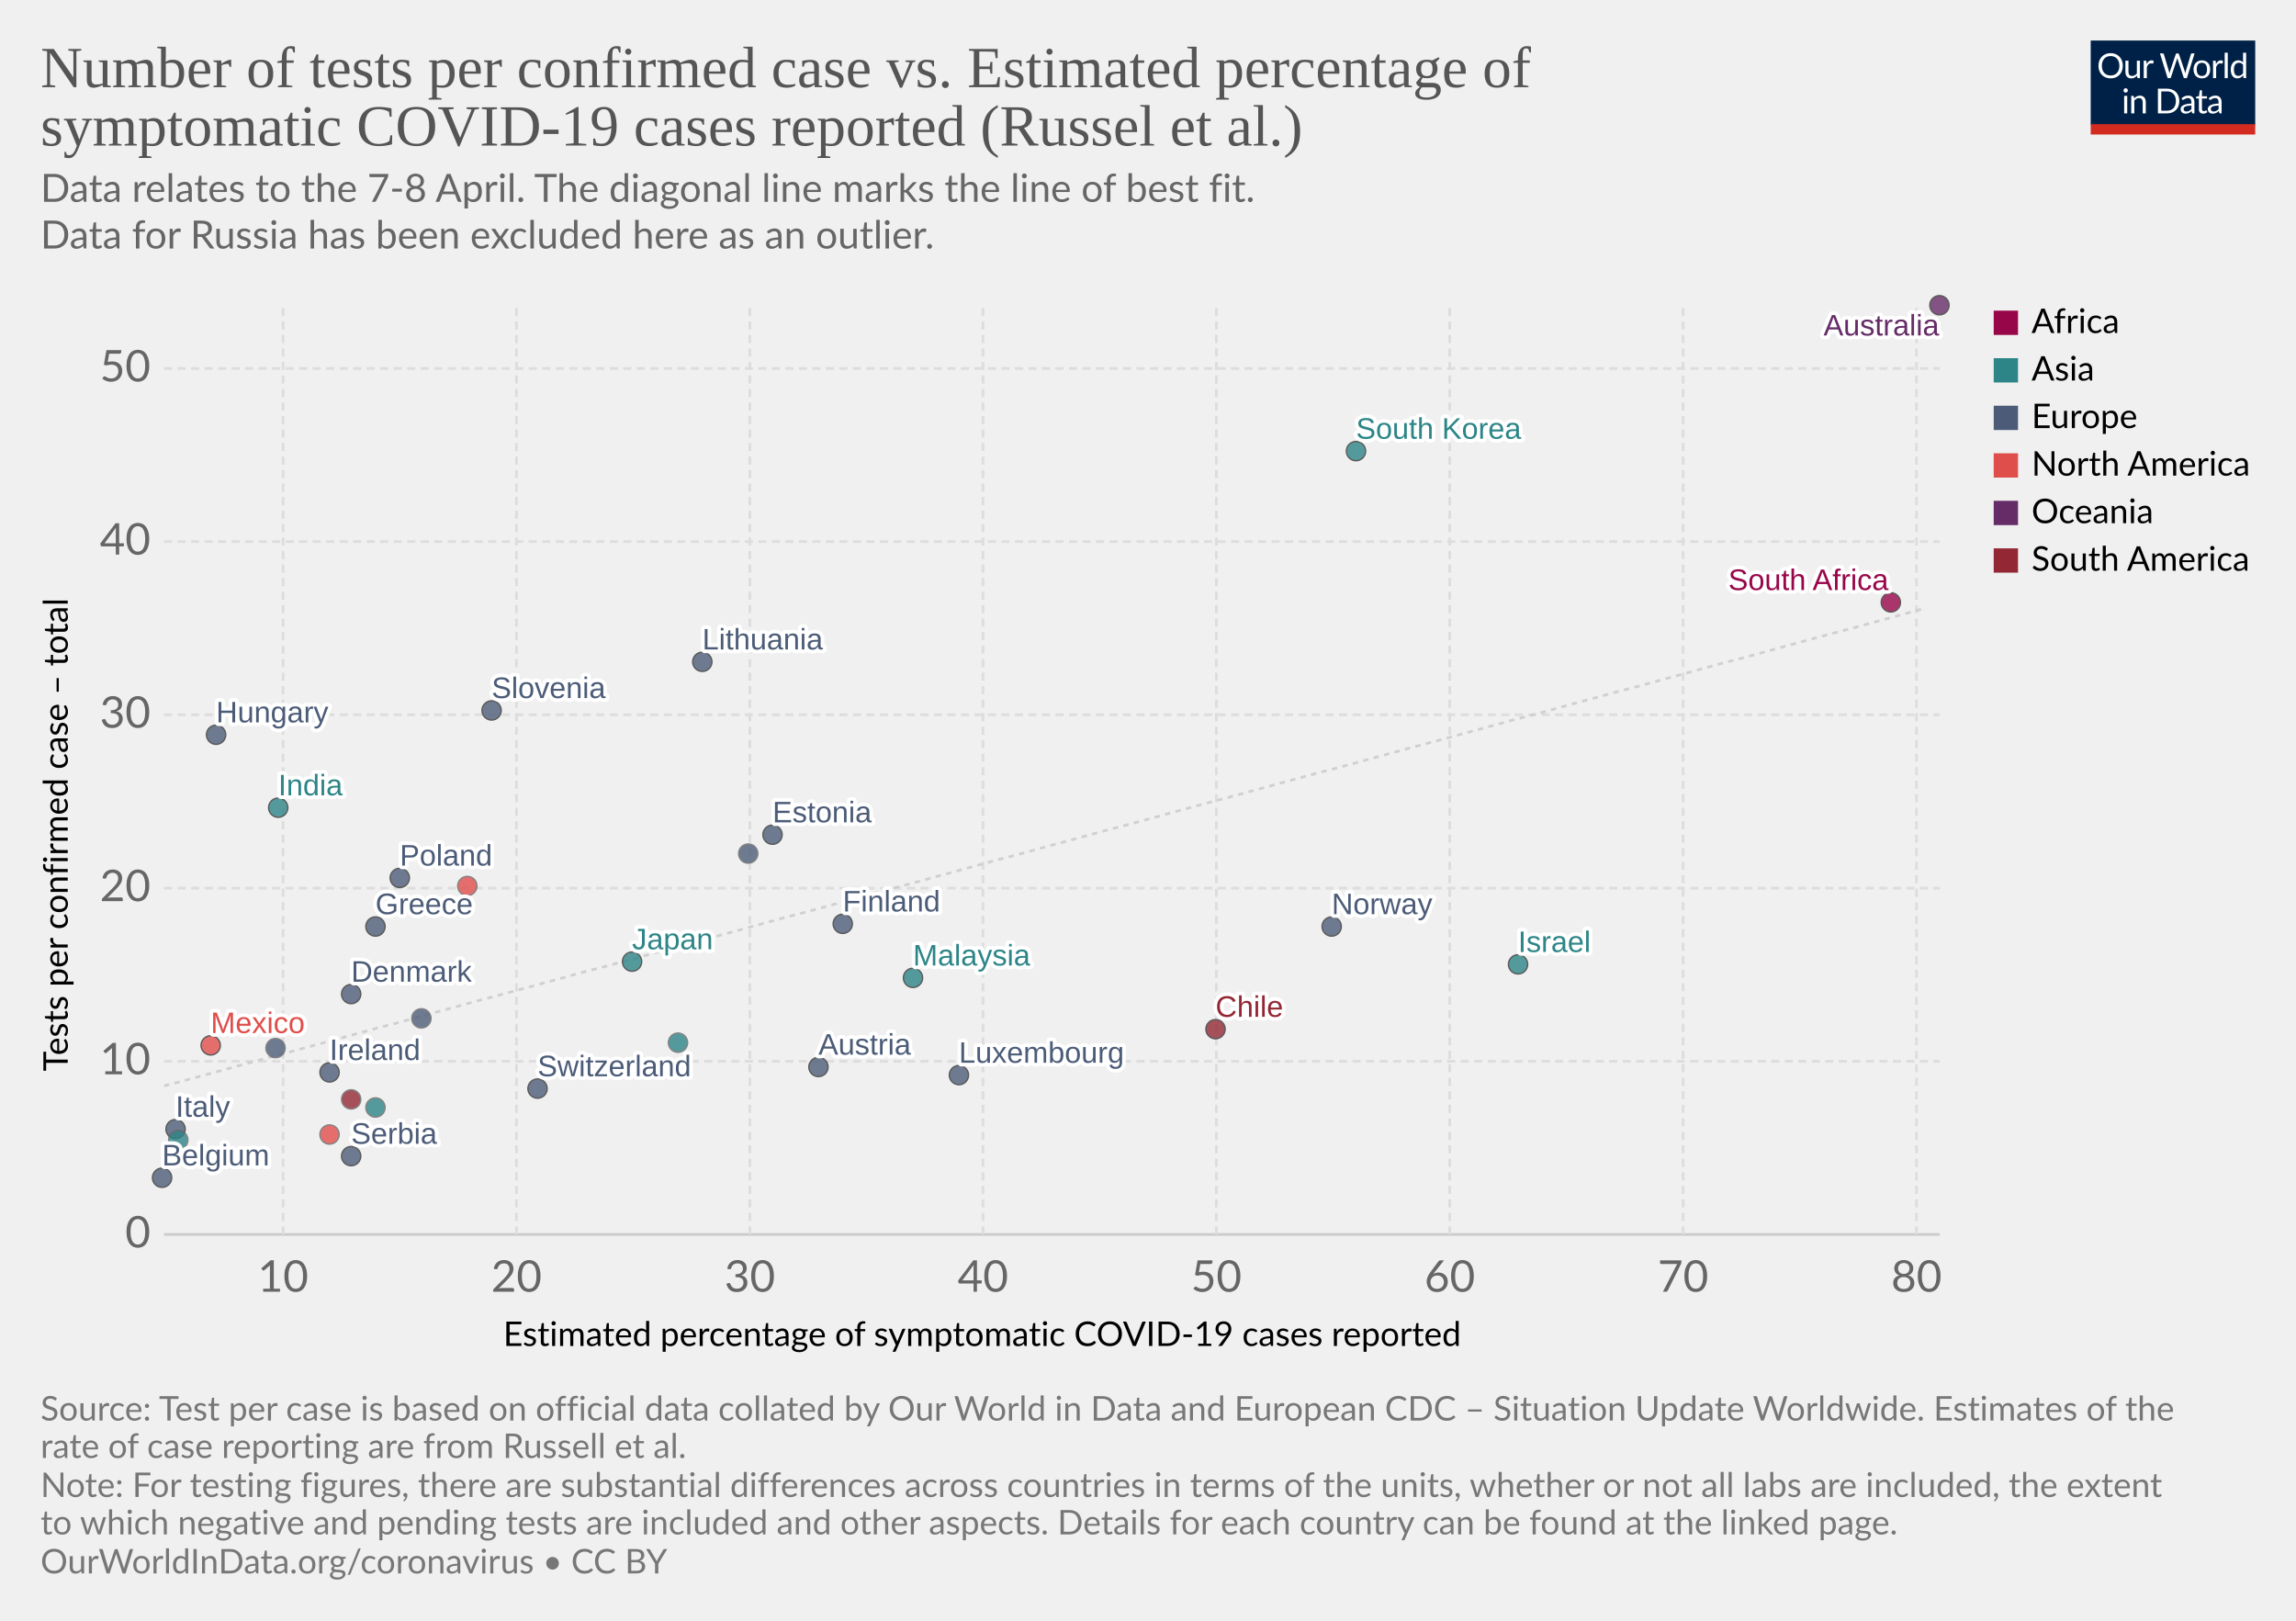
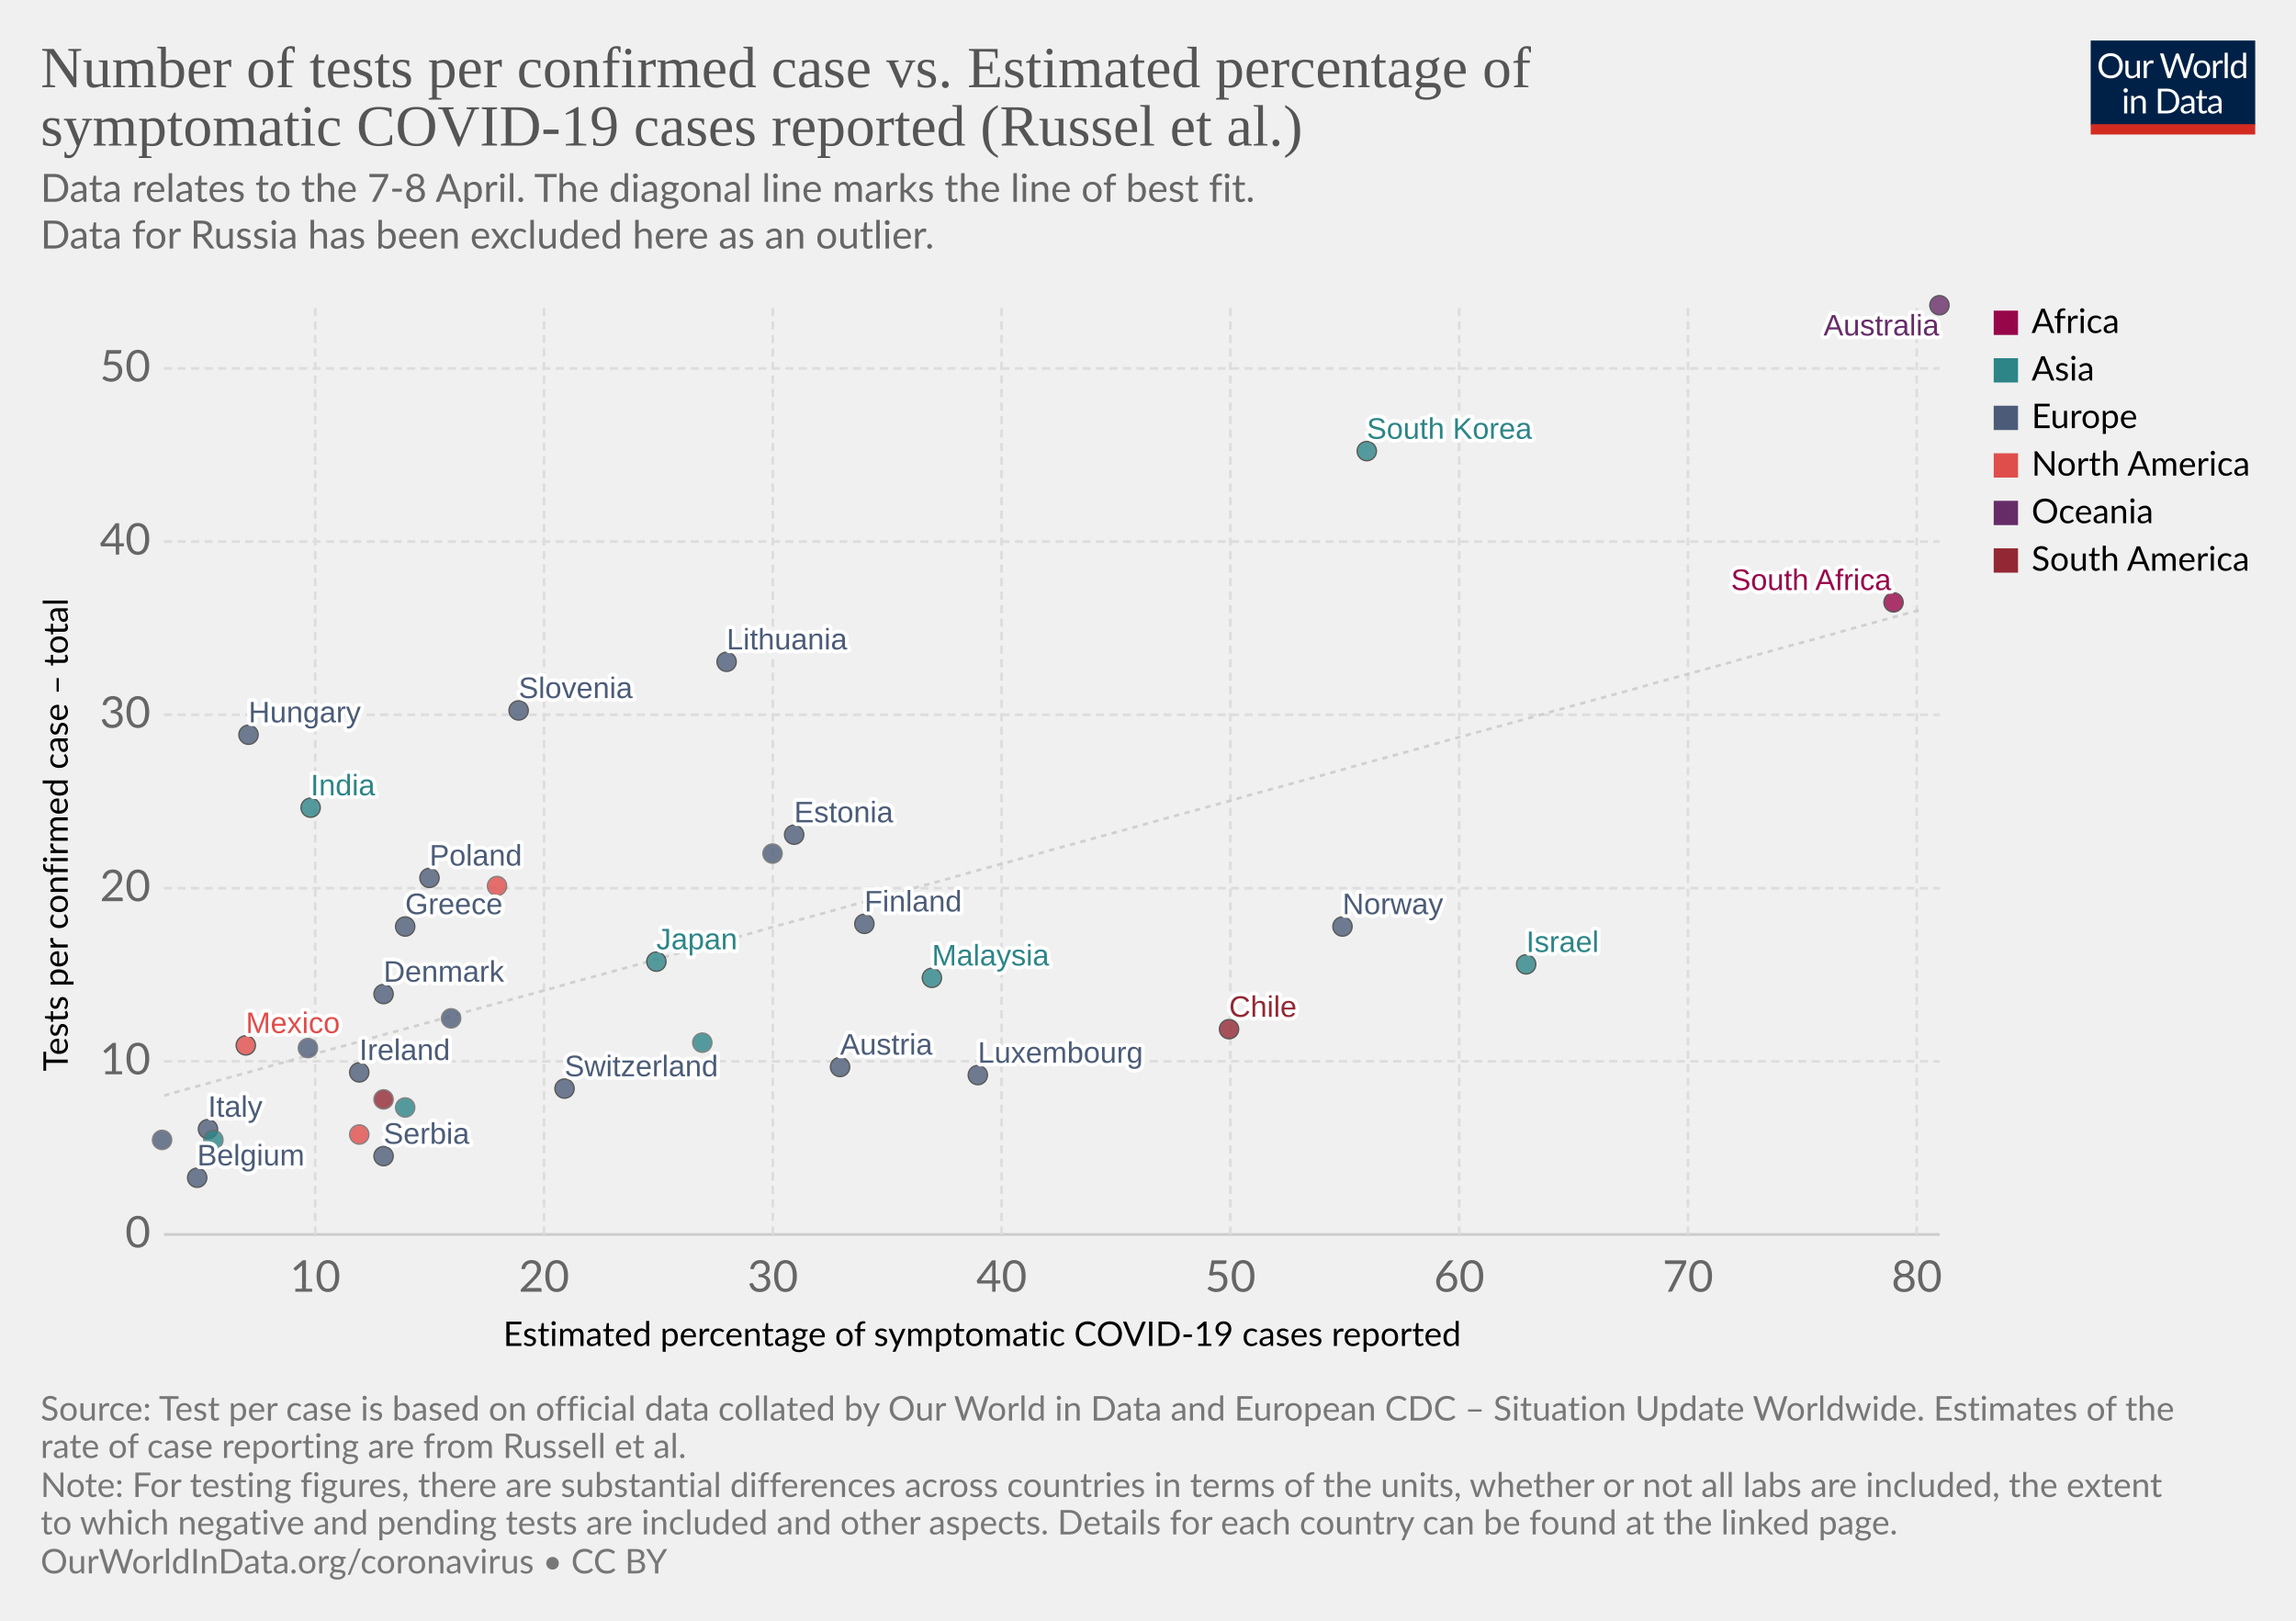
<svg xmlns="http://www.w3.org/2000/svg" version="1.1" style="background-color:#fff;-webkit-font-smoothing:antialiased" width="850" height="600" viewBox="0 0 850 600" font-family="Lato,'Helvetica Neue',Helvetica,Arial,sans-serif" font-size="18" text-rendering="optimizeLegibility">
  <g class="HeaderView">
    <g transform="matrix(.29 0 0 .29 774 15)">
      <svg width="210" height="120" viewBox="0 0 210 120" fill="none">
        <g clip-path="url(#clip0)">
          <path d="M0 0h210v107.89H0V0z" fill="#002147" />
          <path d="M40.98 32.25c0 2.36-.38 4.53-1.12 6.51a14.26 14.26 0 01-8.1 8.4c-1.9.78-4.02 1.17-6.34 1.17a16.6 16.6 0 01-6.33-1.17 14.31 14.31 0 01-8.08-8.4 18.29 18.29 0 01-1.12-6.51c0-2.36.38-4.53 1.12-6.5a14.32 14.32 0 018.07-8.44c1.92-.8 4.03-1.19 6.34-1.19 2.32 0 4.43.4 6.34 1.19 1.92.8 3.56 1.9 4.93 3.34a14.87 14.87 0 013.17 5.1 18.1 18.1 0 011.12 6.5zm-4.38 0c0-1.94-.26-3.68-.8-5.22a10.91 10.91 0 00-2.24-3.89 9.68 9.68 0 00-3.52-2.46 11.95 11.95 0 00-4.62-.86c-1.68 0-3.21.28-4.6.86a9.88 9.88 0 00-3.54 2.46 10.91 10.91 0 00-2.24 3.9c-.53 1.53-.8 3.27-.8 5.2 0 1.94.27 3.68.8 5.22a11.17 11.17 0 002.24 3.9 10.01 10.01 0 003.55 2.44c1.38.56 2.9.83 4.6.83 1.7 0 3.24-.27 4.61-.83a9.8 9.8 0 003.52-2.44 11.17 11.17 0 002.25-3.9c.53-1.54.8-3.28.8-5.21zm26.22-6.54V48H60.5c-.56 0-.9-.27-1.05-.81l-.31-2.4a12.45 12.45 0 01-3.26 2.6c-1.2.64-2.58.96-4.13.96-1.22 0-2.3-.2-3.24-.6a6.52 6.52 0 01-2.33-1.7 7.37 7.37 0 01-1.43-2.67c-.3-1.04-.46-2.2-.46-3.45V25.7h3.91v14.22c0 1.68.38 2.99 1.15 3.91.77.93 1.96 1.39 3.54 1.39 1.16 0 2.24-.27 3.23-.82a10.42 10.42 0 002.8-2.28V25.7h3.91zm8.61 4.47a9.94 9.94 0 012.6-3.56 5.64 5.64 0 013.76-1.3c.47 0 .92.05 1.34.15.44.1.83.27 1.17.49l-.3 2.92c-.09.37-.3.55-.66.55-.2 0-.5-.04-.9-.13a6.21 6.21 0 00-3.24.18c-.54.2-1.03.5-1.47.92-.42.4-.81.9-1.17 1.5-.33.58-.64 1.26-.92 2.02V48H67.7V25.71h2.25c.42 0 .72.08.88.25.16.16.27.44.33.83l.26 3.39zm61.16-13.7L122.75 48h-3.82l-7.99-24.05a21.95 21.95 0 01-.42-1.58 38.36 38.36 0 01-.44 1.58L102.05 48h-3.83L88.4 16.47h3.54c.38 0 .7.1.95.29.26.2.43.43.5.73l6.52 21.9c.1.4.2.83.28 1.28.1.46.2.94.29 1.46l.3-1.46c.12-.47.25-.9.38-1.27l7.41-21.91c.1-.25.26-.48.51-.69.27-.22.58-.33.95-.33h1.23c.38 0 .69.1.92.29.24.2.41.43.53.73l7.4 21.9a28.4 28.4 0 01.68 2.62 29.52 29.52 0 01.52-2.61l6.54-21.91c.07-.27.23-.5.48-.7.27-.21.58-.32.95-.32h3.32zm9.35 8.88c1.63 0 3.1.27 4.4.82a9.43 9.43 0 015.46 5.94c.5 1.4.74 2.98.74 4.73 0 1.76-.25 3.34-.74 4.75a9.43 9.43 0 01-5.46 5.92c-1.3.52-2.77.79-4.4.79-1.64 0-3.12-.27-4.44-.8a9.42 9.42 0 01-3.35-2.3c-.92-1-1.63-2.2-2.13-3.61-.49-1.41-.73-3-.73-4.75s.24-3.33.73-4.73c.5-1.43 1.2-2.64 2.13-3.63a9.4 9.4 0 013.35-2.31c1.32-.55 2.8-.82 4.44-.82zm0 19.89c2.2 0 3.84-.73 4.93-2.2 1.08-1.48 1.63-3.54 1.63-6.18 0-2.66-.55-4.72-1.63-6.2-1.09-1.49-2.73-2.23-4.93-2.23-1.12 0-2.09.2-2.93.57a5.7 5.7 0 00-2.06 1.65 7.5 7.5 0 00-1.24 2.67c-.26 1.04-.4 2.22-.4 3.54 0 2.64.55 4.7 1.64 6.18 1.1 1.47 2.76 2.2 4.99 2.2zm17.97-15.07a9.94 9.94 0 012.6-3.56 5.64 5.64 0 013.76-1.3c.47 0 .91.05 1.34.15.44.1.83.27 1.16.49l-.28 2.92c-.09.37-.31.55-.66.55-.2 0-.5-.04-.9-.13a6.2 6.2 0 00-3.24.18c-.54.2-1.03.5-1.47.92-.43.4-.82.9-1.17 1.5a13.1 13.1 0 00-.92 2.02V48h-3.94V25.71h2.24c.43 0 .72.08.88.25.17.16.28.44.33.83l.27 3.39zm15.04-14.59V48h-3.92V15.6h3.92zm19.55 15.43a6.22 6.22 0 00-2.38-2.05 6.7 6.7 0 00-2.86-.6c-2.07 0-3.66.75-4.77 2.23-1.12 1.48-1.68 3.6-1.68 6.33 0 1.46.13 2.7.38 3.74a7.29 7.29 0 001.1 2.56 4.35 4.35 0 001.78 1.45c.7.3 1.5.46 2.4.46 1.29 0 2.41-.3 3.36-.88a9.6 9.6 0 002.67-2.49V31.02zm3.91-15.43V48h-2.33c-.56 0-.9-.27-1.06-.81l-.35-2.71a12.13 12.13 0 01-3.25 2.77 8.28 8.28 0 01-4.23 1.06 7.31 7.31 0 01-6.14-2.9c-.73-.96-1.3-2.15-1.69-3.57a18.35 18.35 0 01.07-9.48 11.29 11.29 0 011.89-3.7 8.7 8.7 0 017.06-3.34 7.96 7.96 0 016.12 2.62V15.59h3.91zM46.61 70.71V93H42.7V70.71h3.91zm.84-7c0 .39-.08.75-.24 1.09a2.81 2.81 0 01-1.52 1.47 2.67 2.67 0 01-2.16 0 2.9 2.9 0 01-1.45-1.47 2.67 2.67 0 010-2.16c.15-.35.35-.65.6-.9.25-.27.53-.47.85-.62a2.67 2.67 0 012.16 0c.35.15.65.35.9.62.27.25.47.55.62.9.16.34.24.7.24 1.08zm7.97 10.24c.49-.54 1-1.04 1.54-1.48a9.85 9.85 0 013.66-1.84 8.96 8.96 0 015.43.35c.94.4 1.72.97 2.33 1.71a7.36 7.36 0 011.43 2.67c.32 1.04.49 2.19.49 3.45V93h-3.94V78.81c0-1.69-.4-3-1.17-3.92-.76-.93-1.93-1.4-3.5-1.4a6.6 6.6 0 00-3.25.83c-1 .56-1.92 1.31-2.77 2.27V93h-3.94V70.71h2.35c.56 0 .9.28 1.04.82l.3 2.42zm57.7 3.3c0 2.36-.37 4.5-1.11 6.44a14.3 14.3 0 01-3.17 4.98 14.1 14.1 0 01-4.93 3.2c-1.9.76-4.02 1.13-6.33 1.13H85.8V61.47h11.77c2.31 0 4.42.39 6.33 1.15a13.8 13.8 0 018.1 8.18 17.75 17.75 0 011.12 6.45zm-4.37 0c0-1.94-.26-3.67-.8-5.2a10.94 10.94 0 00-2.23-3.87 9.57 9.57 0 00-3.53-2.42 12.23 12.23 0 00-4.61-.83h-7.5v24.62h7.5c1.7 0 3.24-.28 4.61-.84a9.7 9.7 0 003.53-2.4 10.94 10.94 0 002.24-3.87c.53-1.53.8-3.26.8-5.2zm19.8 5.72c-1.8.06-3.34.2-4.62.44-1.26.22-2.3.51-3.1.88-.8.36-1.37.8-1.74 1.3-.35.5-.53 1.05-.53 1.67 0 .58.1 1.1.3 1.52a3 3 0 00.76 1.05c.34.27.73.46 1.17.6.45.11.94.17 1.45.17a7.28 7.28 0 003.5-.81 11.95 11.95 0 002.82-2.2v-4.62zm-12.65-9.11a12.73 12.73 0 013.98-2.66c1.43-.59 3-.88 4.73-.88 1.25 0 2.36.2 3.33.61a6.81 6.81 0 013.94 4.38c.33 1.04.5 2.19.5 3.43V93h-1.74a1.8 1.8 0 01-.88-.18c-.2-.13-.36-.38-.48-.74l-.44-2.12c-.59.55-1.16 1.03-1.72 1.46a9.48 9.48 0 01-3.74 1.7c-.69.15-1.46.23-2.3.23-.87 0-1.69-.12-2.45-.35a5.34 5.34 0 01-3.34-2.93 6.64 6.64 0 01-.49-2.64c0-.88.25-1.72.73-2.53a6.33 6.33 0 012.35-2.17c1.09-.63 2.5-1.15 4.25-1.54 1.75-.41 3.89-.65 6.42-.7v-1.75c0-1.73-.37-3.03-1.12-3.91-.75-.9-1.84-1.34-3.28-1.34-.97 0-1.78.12-2.44.37-.64.23-1.2.5-1.7.81l-1.23.82c-.33.23-.67.35-1 .35-.27 0-.5-.07-.69-.2a2.1 2.1 0 01-.48-.53l-.7-1.25zm27.67 19.5c-1.76 0-3.12-.5-4.07-1.48-.94-.98-1.41-2.4-1.41-4.25V74h-2.68a.9.9 0 01-.6-.2c-.16-.14-.24-.36-.24-.66v-1.56l3.65-.46.9-6.89a.9.9 0 01.29-.52.88.88 0 01.62-.22H142v7.67h6.44V74H142v13.38c0 .94.22 1.63.68 2.09.45.45 1.04.68 1.76.68a3.21 3.21 0 001.85-.53l.55-.35c.16-.12.3-.18.41-.18.2 0 .4.13.55.38l1.15 1.87a7.45 7.45 0 01-2.44 1.5c-.96.35-1.94.52-2.95.52zm19.68-10.4c-1.8.07-3.34.21-4.62.45-1.26.22-2.3.51-3.1.88-.8.36-1.37.8-1.74 1.3-.35.5-.53 1.05-.53 1.67 0 .58.1 1.1.3 1.52.18.42.44.77.76 1.05.34.27.73.46 1.17.6.45.11.94.17 1.45.17a7.3 7.3 0 003.5-.81 12.04 12.04 0 002.82-2.2v-4.62zm-12.65-9.1a12.72 12.72 0 013.99-2.66c1.42-.59 3-.88 4.72-.88 1.25 0 2.36.2 3.33.61a6.81 6.81 0 013.94 4.38c.33 1.04.5 2.19.5 3.43V93h-1.74a1.8 1.8 0 01-.88-.18c-.2-.13-.36-.38-.48-.74l-.44-2.12c-.59.55-1.16 1.03-1.72 1.46a9.48 9.48 0 01-3.74 1.7c-.69.15-1.46.23-2.3.23-.87 0-1.69-.12-2.45-.35a5.33 5.33 0 01-3.34-2.93 6.62 6.62 0 01-.49-2.64c0-.88.25-1.72.73-2.53a6.33 6.33 0 012.35-2.17c1.09-.63 2.5-1.15 4.25-1.54a31.2 31.2 0 016.42-.7v-1.75c0-1.73-.37-3.03-1.12-3.91-.75-.9-1.84-1.34-3.28-1.34-.97 0-1.78.12-2.44.37-.64.23-1.2.5-1.7.81-.46.3-.87.57-1.22.82-.34.23-.68.35-1.02.35-.26 0-.49-.07-.68-.2a1.88 1.88 0 01-.48-.53l-.7-1.25z" fill="#fff" />
          <path fill="#D42B21" d="M0 106.79h210V120H0z" />
        </g>
        <defs>
          <clipPath id="clip0">
            <path fill="#fff" d="M0 0h210v120H0z" />
          </clipPath>
        </defs>
      </svg>
    </g>
    <a href="https://ourworldindata.org/grapher/number-of-tests-per-confirmed-case-vs-estimated-percentage-of-symptomatic-covid-19-cases-reported-russel-et-al-no-russia" target="_blank" font-family="&quot;Playfair Display&quot;,Georgia,&quot;Times New Roman&quot;,serif">
      <text font-size="21.6" x="15" y="32.3" fill="#555">
        <tspan x="15" y="32.28">Number of tests per confirmed case vs. Estimated percentage of</tspan>
        <tspan x="15" y="53.88">symptomatic COVID-19 cases reported (Russel et al.)</tspan>
      </text>
    </a>
    <text font-size="14.4" x="15" y="74.7" fill="#666">
      <tspan x="15" y="74.72">Data relates to the 7-8 April. The diagonal line marks the line of best fit.</tspan>
      <tspan x="15" y="92"> Data for Russia has been excluded here as an outlier.</tspan>
    </text>
  </g>
  <g class="ScatterPlot">
    <g class="AxisBoxView">
      <g class="HorizontalAxis">
        <text font-size="12.6" x="186.3" y="498.3">
          <tspan x="186.3" y="498.28">Estimated percentage of symptomatic COVID-19 cases reported</tspan>
        </text>
-         <text x="104.8" y="478.2" fill="#666" text-anchor="middle" font-size="16.2">10</text>
-         <text x="191.2" y="478.2" fill="#666" text-anchor="middle" font-size="16.2">20</text>
-         <text x="277.6" y="478.2" fill="#666" text-anchor="middle" font-size="16.2">30</text>
-         <text x="363.9" y="478.2" fill="#666" text-anchor="middle" font-size="16.2">40</text>
-         <text x="450.3" y="478.2" fill="#666" text-anchor="middle" font-size="16.2">50</text>
-         <text x="536.7" y="478.2" fill="#666" text-anchor="middle" font-size="16.2">60</text>
-         <text x="623.1" y="478.2" fill="#666" text-anchor="middle" font-size="16.2">70</text>
-         <text x="709.5" y="478.2" fill="#666" text-anchor="middle" font-size="16.2">80</text>
+         <text x="116.7" y="478.2" fill="#666" text-anchor="middle" font-size="16.2">10</text>
+         <text x="201.4" y="478.2" fill="#666" text-anchor="middle" font-size="16.2">20</text>
+         <text x="286.1" y="478.2" fill="#666" text-anchor="middle" font-size="16.2">30</text>
+         <text x="370.8" y="478.2" fill="#666" text-anchor="middle" font-size="16.2">40</text>
+         <text x="455.5" y="478.2" fill="#666" text-anchor="middle" font-size="16.2">50</text>
+         <text x="540.2" y="478.2" fill="#666" text-anchor="middle" font-size="16.2">60</text>
+         <text x="624.9" y="478.2" fill="#666" text-anchor="middle" font-size="16.2">70</text>
+         <text x="709.6" y="478.2" fill="#666" text-anchor="middle" font-size="16.2">80</text>
      </g>
      <g class="VerticalAxis">
        <text font-size="12.6" x="-396.6" y="25.1" transform="rotate(-90)">
          <tspan x="-396.59" y="25.08">Tests per confirmed case – total</tspan>
        </text>
        <text x="55.74" y="457" fill="#666" dominant-baseline="middle" text-anchor="end" font-size="16.2">0</text>
        <text x="55.74" y="392.9" fill="#666" dominant-baseline="middle" text-anchor="end" font-size="16.2">10</text>
        <text x="55.74" y="328.8" fill="#666" dominant-baseline="middle" text-anchor="end" font-size="16.2">20</text>
        <text x="55.74" y="264.6" fill="#666" dominant-baseline="middle" text-anchor="end" font-size="16.2">30</text>
        <text x="55.74" y="200.5" fill="#666" dominant-baseline="middle" text-anchor="end" font-size="16.2">40</text>
        <text x="55.74" y="136.4" fill="#666" dominant-baseline="middle" text-anchor="end" font-size="16.2">50</text>
      </g>
      <g class="AxisGridLines horizontalLines">
        <path stroke="#ccc" d="M60.74 457h657.35" />
        <path stroke="#ddd" stroke-dasharray="3,2" d="M60.74 392.9h657.35M60.74 328.8h657.35M60.74 264.6h657.35M60.74 200.5h657.35M60.74 136.4h657.35" />
      </g>
      <g class="AxisGridLines verticalLines" stroke="#ddd" stroke-dasharray="3,2">
-         <path d="M104.8 457V113.2M191.2 457V113.2M277.6 457V113.2M363.9 457V113.2M450.3 457V113.2M536.7 457V113.2M623.1 457V113.2M709.5 457V113.2" />
+         <path d="M116.7 457V113.2M201.4 457V113.2M286.1 457V113.2M370.8 457V113.2M455.5 457V113.2M540.2 457V113.2M624.9 457V113.2M709.6 457V113.2" />
      </g>
    </g>
    <g>
      <defs>
        <clipPath id="a">
          <path d="M60.74 113.2h657.35V457H60.74z" />
        </clipPath>
      </defs>
-       <path d="M60.7 402l6.6-1.7 6.6-1.8 6.6-1.8 6.5-1.8 6.6-1.8 6.6-1.8 6.6-1.7 6.5-1.8 6.6-1.8 6.6-1.8 6.6-1.8 6.5-1.8 6.6-1.7 6.6-1.8 6.5-1.8 6.6-1.8 6.6-1.8 6.6-1.8 6.5-1.7 6.6-1.8 6.6-1.8 6.6-1.8 6.5-1.8 6.6-1.8 6.6-1.7 6.6-1.8 6.5-1.8 6.6-1.8 6.6-1.8 6.5-1.7 6.6-1.8 6.6-1.8 6.6-1.8 6.5-1.8 6.6-1.8 6.6-1.7 6.6-1.8 6.5-1.8 6.6-1.8 6.6-1.8 6.6-1.8 6.5-1.7 6.6-1.8 6.6-1.8 6.6-1.8 6.5-1.8 6.6-1.8 6.6-1.7 6.5-1.8 6.6-1.8 6.6-1.8 6.6-1.8 6.5-1.8 6.6-1.7 6.6-1.8 6.6-1.8 6.5-1.8 6.6-1.8 6.6-1.8 6.6-1.7 6.5-1.8 6.6-1.8 6.6-1.8 6.5-1.8 6.6-1.8 6.6-1.7 6.6-1.8 6.5-1.8 6.6-1.8 6.6-1.8 6.6-1.8 6.5-1.7 6.6-1.8 6.6-1.8 6.6-1.8 6.5-1.8 6.6-1.7 6.6-1.8 6.5-1.8 6.6-1.8 6.6-1.8 6.6-1.8 6.5-1.7 6.6-1.8 6.6-1.8 6.6-1.8 6.5-1.8 6.6-1.8 6.6-1.7 6.6-1.8 6.5-1.8 6.6-1.8 6.6-1.8 6.6-1.8 6.5-1.7 6.6-1.8 6.6-1.8 6.5-1.8 6.6-1.8" clip-path="url(#a)" opacity=".9" fill="none" stroke="#ccc" stroke-dasharray="2 2" />
+       <path d="M60.7 405.6l6.6-1.9 6.6-1.8 6.6-1.8 6.5-1.8 6.6-1.8 6.6-1.9 6.6-1.8 6.5-1.8 6.6-1.8 6.6-1.8 6.6-1.8 6.5-1.9 6.6-1.8 6.6-1.8 6.5-1.8 6.6-1.8 6.6-1.9 6.6-1.8 6.5-1.8 6.6-1.8 6.6-1.8 6.6-1.8 6.5-1.9 6.6-1.8 6.6-1.8 6.6-1.8 6.5-1.8 6.6-1.9 6.6-1.8 6.5-1.8 6.6-1.8 6.6-1.8 6.6-1.8 6.5-1.9 6.6-1.8 6.6-1.8 6.6-1.8 6.5-1.8 6.6-1.9 6.6-1.8 6.6-1.8 6.5-1.8 6.6-1.8 6.6-1.8 6.6-1.9 6.5-1.8 6.6-1.8 6.6-1.8 6.5-1.8 6.6-1.9 6.6-1.8 6.6-1.8 6.5-1.8 6.6-1.8 6.6-1.8 6.6-1.9 6.5-1.8 6.6-1.8 6.6-1.8 6.6-1.8 6.5-1.9 6.6-1.8 6.6-1.8 6.5-1.8 6.6-1.8 6.6-1.8 6.6-1.9 6.5-1.8 6.6-1.8 6.6-1.8 6.6-1.8 6.5-1.9 6.6-1.8 6.6-1.8 6.6-1.8 6.5-1.8 6.6-1.8 6.6-1.9 6.5-1.8 6.6-1.8 6.6-1.8 6.6-1.8 6.5-1.8 6.6-1.9 6.6-1.8 6.6-1.8 6.5-1.8 6.6-1.8 6.6-1.9 6.6-1.8 6.5-1.8 6.6-1.8 6.6-1.8 6.6-1.8 6.5-1.9 6.6-1.8 6.6-1.8 6.5-1.8 6.6-1.8" clip-path="url(#a)" opacity=".9" fill="none" stroke="#ccc" stroke-dasharray="2 2" />
    </g>
    <g class="PointsWithLabels clickable" clip-path="url(#b)" font-family="Arial, sans-serif">
      <path fill="rgba(255,255,255,0)" d="M60.74 113.2h657.35V457H60.74z" />
      <defs>
        <clipPath id="b">
          <path d="M50.74 103.2h677.35V467H50.74z" />
        </clipPath>
      </defs>
      <g class="key-South-Korea_0">
-         <circle cx="502" cy="167" r="3.57" fill="#2D8587" opacity=".8" stroke="#333" stroke-width=".5" />
+         <circle cx="506" cy="167" r="3.57" fill="#2D8587" opacity=".8" stroke="#333" stroke-width=".5" />
      </g>
      <g class="key-Finland_0">
-         <circle cx="312" cy="342" r="3.57" fill="#4C5C78" opacity=".8" stroke="#333" stroke-width=".5" />
+         <circle cx="320" cy="342" r="3.57" fill="#4C5C78" opacity=".8" stroke="#333" stroke-width=".5" />
      </g>
      <g class="key-Japan_0">
-         <circle cx="234" cy="356" r="3.57" fill="#2D8587" opacity=".8" stroke="#333" stroke-width=".5" />
+         <circle cx="243" cy="356" r="3.57" fill="#2D8587" opacity=".8" stroke="#333" stroke-width=".5" />
      </g>
      <g class="key-Malaysia_0">
-         <circle cx="338" cy="362" r="3.57" fill="#2D8587" opacity=".8" stroke="#333" stroke-width=".5" />
+         <circle cx="345" cy="362" r="3.57" fill="#2D8587" opacity=".8" stroke="#333" stroke-width=".5" />
      </g>
      <g class="key-Israel_0">
-         <circle cx="562" cy="357" r="3.57" fill="#2D8587" opacity=".8" stroke="#333" stroke-width=".5" />
+         <circle cx="565" cy="357" r="3.57" fill="#2D8587" opacity=".8" stroke="#333" stroke-width=".5" />
      </g>
      <g class="key-Italy_0">
-         <circle cx="65" cy="418" r="3.57" fill="#4C5C78" opacity=".8" stroke="#333" stroke-width=".5" />
+         <circle cx="77" cy="418" r="3.57" fill="#4C5C78" opacity=".8" stroke="#333" stroke-width=".5" />
      </g>
      <g class="key-Switzerland_0">
-         <circle cx="199" cy="403" r="3.57" fill="#4C5C78" opacity=".8" stroke="#333" stroke-width=".5" />
+         <circle cx="209" cy="403" r="3.57" fill="#4C5C78" opacity=".8" stroke="#333" stroke-width=".5" />
      </g>
      <g class="key-Austria_0">
-         <circle cx="303" cy="395" r="3.57" fill="#4C5C78" opacity=".8" stroke="#333" stroke-width=".5" />
+         <circle cx="311" cy="395" r="3.57" fill="#4C5C78" opacity=".8" stroke="#333" stroke-width=".5" />
      </g>
      <g class="key-Denmark_0">
-         <circle cx="130" cy="368" r="3.57" fill="#4C5C78" opacity=".8" stroke="#333" stroke-width=".5" />
+         <circle cx="142" cy="368" r="3.57" fill="#4C5C78" opacity=".8" stroke="#333" stroke-width=".5" />
      </g>
      <g class="key-Norway_0">
-         <circle cx="493" cy="343" r="3.57" fill="#4C5C78" opacity=".8" stroke="#333" stroke-width=".5" />
+         <circle cx="497" cy="343" r="3.57" fill="#4C5C78" opacity=".8" stroke="#333" stroke-width=".5" />
      </g>
      <g class="key-Estonia_0">
-         <circle cx="286" cy="309" r="3.57" fill="#4C5C78" opacity=".8" stroke="#333" stroke-width=".5" />
+         <circle cx="294" cy="309" r="3.57" fill="#4C5C78" opacity=".8" stroke="#333" stroke-width=".5" />
      </g>
      <g class="key-Lithuania_0">
-         <circle cx="260" cy="245" r="3.57" fill="#4C5C78" opacity=".8" stroke="#333" stroke-width=".5" />
+         <circle cx="269" cy="245" r="3.57" fill="#4C5C78" opacity=".8" stroke="#333" stroke-width=".5" />
      </g>
      <g class="key-Mexico_0">
-         <circle cx="78" cy="387" r="3.57" fill="#E04E4B" opacity=".8" stroke="#333" stroke-width=".5" />
+         <circle cx="91" cy="387" r="3.57" fill="#E04E4B" opacity=".8" stroke="#333" stroke-width=".5" />
      </g>
      <g class="key-Belgium_0">
-         <circle cx="60" cy="436" r="3.57" fill="#4C5C78" opacity=".8" stroke="#333" stroke-width=".5" />
+         <circle cx="73" cy="436" r="3.57" fill="#4C5C78" opacity=".8" stroke="#333" stroke-width=".5" />
      </g>
      <g class="key-Czech-Republic_0">
-         <circle cx="277" cy="316" r="3.57" fill="#4C5C78" opacity=".8" stroke="#666" stroke-width=".5" />
+         <circle cx="286" cy="316" r="3.57" fill="#4C5C78" opacity=".8" stroke="#666" stroke-width=".5" />
+       </g>
+       <g class="key-Portugal_0">
+         <circle cx="167" cy="377" r="3.57" fill="#4C5C78" opacity=".8" stroke="#666" stroke-width=".5" />
      </g>
      <g class="key-Greece_0">
-         <circle cx="139" cy="343" r="3.57" fill="#4C5C78" opacity=".8" stroke="#333" stroke-width=".5" />
-       </g>
-       <g class="key-Portugal_0">
-         <circle cx="156" cy="377" r="3.57" fill="#4C5C78" opacity=".8" stroke="#666" stroke-width=".5" />
+         <circle cx="150" cy="343" r="3.57" fill="#4C5C78" opacity=".8" stroke="#333" stroke-width=".5" />
      </g>
      <g class="key-Hungary_0">
-         <circle cx="80" cy="272" r="3.57" fill="#4C5C78" opacity=".8" stroke="#333" stroke-width=".5" />
+         <circle cx="92" cy="272" r="3.57" fill="#4C5C78" opacity=".8" stroke="#333" stroke-width=".5" />
      </g>
      <g class="key-Poland_0">
-         <circle cx="148" cy="325" r="3.57" fill="#4C5C78" opacity=".8" stroke="#333" stroke-width=".5" />
+         <circle cx="159" cy="325" r="3.57" fill="#4C5C78" opacity=".8" stroke="#333" stroke-width=".5" />
      </g>
      <g class="key-South-Africa_0">
-         <circle cx="700" cy="223" r="3.57" fill="#98064A" opacity=".8" stroke="#333" stroke-width=".5" />
+         <circle cx="701" cy="223" r="3.57" fill="#98064A" opacity=".8" stroke="#333" stroke-width=".5" />
      </g>
      <g class="key-Serbia_0">
-         <circle cx="130" cy="428" r="3.57" fill="#4C5C78" opacity=".8" stroke="#333" stroke-width=".5" />
+         <circle cx="142" cy="428" r="3.57" fill="#4C5C78" opacity=".8" stroke="#333" stroke-width=".5" />
      </g>
      <g class="key-United-States_0">
-         <circle cx="122" cy="420" r="3.57" fill="#E04E4B" opacity=".8" stroke="#666" stroke-width=".5" />
+         <circle cx="133" cy="420" r="3.57" fill="#E04E4B" opacity=".8" stroke="#666" stroke-width=".5" />
      </g>
      <g class="key-Pakistan_0">
-         <circle cx="251" cy="386" r="3.57" fill="#2D8587" opacity=".8" stroke="#666" stroke-width=".5" />
+         <circle cx="260" cy="386" r="3.57" fill="#2D8587" opacity=".8" stroke="#666" stroke-width=".5" />
      </g>
      <g class="key-Romania_0">
-         <circle cx="102" cy="388" r="3.57" fill="#4C5C78" opacity=".8" stroke="#666" stroke-width=".5" />
+         <circle cx="114" cy="388" r="3.57" fill="#4C5C78" opacity=".8" stroke="#666" stroke-width=".5" />
      </g>
      <g class="key-Slovenia_0">
-         <circle cx="182" cy="263" r="3.57" fill="#4C5C78" opacity=".8" stroke="#333" stroke-width=".5" />
+         <circle cx="192" cy="263" r="3.57" fill="#4C5C78" opacity=".8" stroke="#333" stroke-width=".5" />
      </g>
      <g class="key-India_0">
-         <circle cx="103" cy="299" r="3.57" fill="#2D8587" opacity=".8" stroke="#333" stroke-width=".5" />
+         <circle cx="115" cy="299" r="3.57" fill="#2D8587" opacity=".8" stroke="#333" stroke-width=".5" />
      </g>
      <g class="key-Indonesia_0">
-         <circle cx="66" cy="422" r="3.57" fill="#2D8587" opacity=".8" stroke="#666" stroke-width=".5" />
+         <circle cx="79" cy="422" r="3.57" fill="#2D8587" opacity=".8" stroke="#666" stroke-width=".5" />
      </g>
      <g class="key-Canada_0">
-         <circle cx="173" cy="328" r="3.57" fill="#E04E4B" opacity=".8" stroke="#666" stroke-width=".5" />
+         <circle cx="184" cy="328" r="3.57" fill="#E04E4B" opacity=".8" stroke="#666" stroke-width=".5" />
      </g>
      <g class="key-Ireland_0">
-         <circle cx="122" cy="397" r="3.57" fill="#4C5C78" opacity=".8" stroke="#333" stroke-width=".5" />
+         <circle cx="133" cy="397" r="3.57" fill="#4C5C78" opacity=".8" stroke="#333" stroke-width=".5" />
      </g>
      <g class="key-Turkey_0">
-         <circle cx="139" cy="410" r="3.57" fill="#2D8587" opacity=".8" stroke="#666" stroke-width=".5" />
+         <circle cx="150" cy="410" r="3.57" fill="#2D8587" opacity=".8" stroke="#666" stroke-width=".5" />
      </g>
      <g class="key-Australia_0">
        <circle cx="718" cy="113" r="3.57" fill="#662C68" opacity=".8" stroke="#333" stroke-width=".5" />
      </g>
+       <g class="key-United-Kingdom_0">
+         <circle cx="60" cy="422" r="3.57" fill="#4C5C78" opacity=".8" stroke="#666" stroke-width=".5" />
+       </g>
      <g class="key-Chile_0">
-         <circle cx="450" cy="381" r="3.57" fill="#932834" opacity=".8" stroke="#333" stroke-width=".5" />
+         <circle cx="455" cy="381" r="3.57" fill="#932834" opacity=".8" stroke="#333" stroke-width=".5" />
      </g>
      <g class="key-Luxembourg_0">
-         <circle cx="355" cy="398" r="3.57" fill="#4C5C78" opacity=".8" stroke="#333" stroke-width=".5" />
+         <circle cx="362" cy="398" r="3.57" fill="#4C5C78" opacity=".8" stroke="#333" stroke-width=".5" />
      </g>
      <g class="key-Argentina_0">
-         <circle cx="130" cy="407" r="3.57" fill="#932834" opacity=".8" stroke="#666" stroke-width=".5" />
+         <circle cx="142" cy="407" r="3.57" fill="#932834" opacity=".8" stroke="#666" stroke-width=".5" />
      </g>
      <g class="backgroundLabels" fill="#333" font-size="11" font-weight="400">
-         <text x="502" y="162.43" fill="#fff" stroke="#fff" stroke-linecap="round" stroke-linejoin="round" stroke-width=".25em">South Korea</text>
-         <text x="502" y="162.43" fill="#2D8587">South Korea</text>
-         <text x="312" y="337.43" fill="#fff" stroke="#fff" stroke-linecap="round" stroke-linejoin="round" stroke-width=".25em">Finland</text>
-         <text x="312" y="337.43" fill="#4C5C78">Finland</text>
-         <text x="234" y="351.43" fill="#fff" stroke="#fff" stroke-linecap="round" stroke-linejoin="round" stroke-width=".25em">Japan</text>
-         <text x="234" y="351.43" fill="#2D8587">Japan</text>
-         <text x="338" y="357.43" fill="#fff" stroke="#fff" stroke-linecap="round" stroke-linejoin="round" stroke-width=".25em">Malaysia</text>
-         <text x="338" y="357.43" fill="#2D8587">Malaysia</text>
-         <text x="562" y="352.43" fill="#fff" stroke="#fff" stroke-linecap="round" stroke-linejoin="round" stroke-width=".25em">Israel</text>
-         <text x="562" y="352.43" fill="#2D8587">Israel</text>
-         <text x="65" y="413.43" fill="#fff" stroke="#fff" stroke-linecap="round" stroke-linejoin="round" stroke-width=".25em">Italy</text>
-         <text x="65" y="413.43" fill="#4C5C78">Italy</text>
-         <text x="199" y="398.43" fill="#fff" stroke="#fff" stroke-linecap="round" stroke-linejoin="round" stroke-width=".25em">Switzerland</text>
-         <text x="199" y="398.43" fill="#4C5C78">Switzerland</text>
-         <text x="303" y="390.43" fill="#fff" stroke="#fff" stroke-linecap="round" stroke-linejoin="round" stroke-width=".25em">Austria</text>
-         <text x="303" y="390.43" fill="#4C5C78">Austria</text>
-         <text x="130" y="363.43" fill="#fff" stroke="#fff" stroke-linecap="round" stroke-linejoin="round" stroke-width=".25em">Denmark</text>
-         <text x="130" y="363.43" fill="#4C5C78">Denmark</text>
-         <text x="493" y="338.43" fill="#fff" stroke="#fff" stroke-linecap="round" stroke-linejoin="round" stroke-width=".25em">Norway</text>
-         <text x="493" y="338.43" fill="#4C5C78">Norway</text>
-         <text x="286" y="304.43" fill="#fff" stroke="#fff" stroke-linecap="round" stroke-linejoin="round" stroke-width=".25em">Estonia</text>
-         <text x="286" y="304.43" fill="#4C5C78">Estonia</text>
-         <text x="260" y="240.43" fill="#fff" stroke="#fff" stroke-linecap="round" stroke-linejoin="round" stroke-width=".25em">Lithuania</text>
-         <text x="260" y="240.43" fill="#4C5C78">Lithuania</text>
-         <text x="78" y="382.43" fill="#fff" stroke="#fff" stroke-linecap="round" stroke-linejoin="round" stroke-width=".25em">Mexico</text>
-         <text x="78" y="382.43" fill="#E04E4B">Mexico</text>
-         <text x="60" y="431.43" fill="#fff" stroke="#fff" stroke-linecap="round" stroke-linejoin="round" stroke-width=".25em">Belgium</text>
-         <text x="60" y="431.43" fill="#4C5C78">Belgium</text>
-         <text x="139" y="338.43" fill="#fff" stroke="#fff" stroke-linecap="round" stroke-linejoin="round" stroke-width=".25em">Greece</text>
-         <text x="139" y="338.43" fill="#4C5C78">Greece</text>
-         <text x="80" y="267.43" fill="#fff" stroke="#fff" stroke-linecap="round" stroke-linejoin="round" stroke-width=".25em">Hungary</text>
-         <text x="80" y="267.43" fill="#4C5C78">Hungary</text>
-         <text x="148" y="320.43" fill="#fff" stroke="#fff" stroke-linecap="round" stroke-linejoin="round" stroke-width=".25em">Poland</text>
-         <text x="148" y="320.43" fill="#4C5C78">Poland</text>
-         <text x="639.83" y="218.43" fill="#fff" stroke="#fff" stroke-linecap="round" stroke-linejoin="round" stroke-width=".25em">South Africa</text>
-         <text x="639.83" y="218.43" fill="#98064A">South Africa</text>
-         <text x="130" y="423.43" fill="#fff" stroke="#fff" stroke-linecap="round" stroke-linejoin="round" stroke-width=".25em">Serbia</text>
-         <text x="130" y="423.43" fill="#4C5C78">Serbia</text>
-         <text x="182" y="258.43" fill="#fff" stroke="#fff" stroke-linecap="round" stroke-linejoin="round" stroke-width=".25em">Slovenia</text>
-         <text x="182" y="258.43" fill="#4C5C78">Slovenia</text>
-         <text x="103" y="294.43" fill="#fff" stroke="#fff" stroke-linecap="round" stroke-linejoin="round" stroke-width=".25em">India</text>
-         <text x="103" y="294.43" fill="#2D8587">India</text>
-         <text x="122" y="392.43" fill="#fff" stroke="#fff" stroke-linecap="round" stroke-linejoin="round" stroke-width=".25em">Ireland</text>
-         <text x="122" y="392.43" fill="#4C5C78">Ireland</text>
+         <text x="506" y="162.43" fill="#fff" stroke="#fff" stroke-linecap="round" stroke-linejoin="round" stroke-width=".25em">South Korea</text>
+         <text x="506" y="162.43" fill="#2D8587">South Korea</text>
+         <text x="320" y="337.43" fill="#fff" stroke="#fff" stroke-linecap="round" stroke-linejoin="round" stroke-width=".25em">Finland</text>
+         <text x="320" y="337.43" fill="#4C5C78">Finland</text>
+         <text x="243" y="351.43" fill="#fff" stroke="#fff" stroke-linecap="round" stroke-linejoin="round" stroke-width=".25em">Japan</text>
+         <text x="243" y="351.43" fill="#2D8587">Japan</text>
+         <text x="345" y="357.43" fill="#fff" stroke="#fff" stroke-linecap="round" stroke-linejoin="round" stroke-width=".25em">Malaysia</text>
+         <text x="345" y="357.43" fill="#2D8587">Malaysia</text>
+         <text x="565" y="352.43" fill="#fff" stroke="#fff" stroke-linecap="round" stroke-linejoin="round" stroke-width=".25em">Israel</text>
+         <text x="565" y="352.43" fill="#2D8587">Israel</text>
+         <text x="77" y="413.43" fill="#fff" stroke="#fff" stroke-linecap="round" stroke-linejoin="round" stroke-width=".25em">Italy</text>
+         <text x="77" y="413.43" fill="#4C5C78">Italy</text>
+         <text x="209" y="398.43" fill="#fff" stroke="#fff" stroke-linecap="round" stroke-linejoin="round" stroke-width=".25em">Switzerland</text>
+         <text x="209" y="398.43" fill="#4C5C78">Switzerland</text>
+         <text x="311" y="390.43" fill="#fff" stroke="#fff" stroke-linecap="round" stroke-linejoin="round" stroke-width=".25em">Austria</text>
+         <text x="311" y="390.43" fill="#4C5C78">Austria</text>
+         <text x="142" y="363.43" fill="#fff" stroke="#fff" stroke-linecap="round" stroke-linejoin="round" stroke-width=".25em">Denmark</text>
+         <text x="142" y="363.43" fill="#4C5C78">Denmark</text>
+         <text x="497" y="338.43" fill="#fff" stroke="#fff" stroke-linecap="round" stroke-linejoin="round" stroke-width=".25em">Norway</text>
+         <text x="497" y="338.43" fill="#4C5C78">Norway</text>
+         <text x="294" y="304.43" fill="#fff" stroke="#fff" stroke-linecap="round" stroke-linejoin="round" stroke-width=".25em">Estonia</text>
+         <text x="294" y="304.43" fill="#4C5C78">Estonia</text>
+         <text x="269" y="240.43" fill="#fff" stroke="#fff" stroke-linecap="round" stroke-linejoin="round" stroke-width=".25em">Lithuania</text>
+         <text x="269" y="240.43" fill="#4C5C78">Lithuania</text>
+         <text x="91" y="382.43" fill="#fff" stroke="#fff" stroke-linecap="round" stroke-linejoin="round" stroke-width=".25em">Mexico</text>
+         <text x="91" y="382.43" fill="#E04E4B">Mexico</text>
+         <text x="73" y="431.43" fill="#fff" stroke="#fff" stroke-linecap="round" stroke-linejoin="round" stroke-width=".25em">Belgium</text>
+         <text x="73" y="431.43" fill="#4C5C78">Belgium</text>
+         <text x="150" y="338.43" fill="#fff" stroke="#fff" stroke-linecap="round" stroke-linejoin="round" stroke-width=".25em">Greece</text>
+         <text x="150" y="338.43" fill="#4C5C78">Greece</text>
+         <text x="92" y="267.43" fill="#fff" stroke="#fff" stroke-linecap="round" stroke-linejoin="round" stroke-width=".25em">Hungary</text>
+         <text x="92" y="267.43" fill="#4C5C78">Hungary</text>
+         <text x="159" y="320.43" fill="#fff" stroke="#fff" stroke-linecap="round" stroke-linejoin="round" stroke-width=".25em">Poland</text>
+         <text x="159" y="320.43" fill="#4C5C78">Poland</text>
+         <text x="640.83" y="218.43" fill="#fff" stroke="#fff" stroke-linecap="round" stroke-linejoin="round" stroke-width=".25em">South Africa</text>
+         <text x="640.83" y="218.43" fill="#98064A">South Africa</text>
+         <text x="142" y="423.43" fill="#fff" stroke="#fff" stroke-linecap="round" stroke-linejoin="round" stroke-width=".25em">Serbia</text>
+         <text x="142" y="423.43" fill="#4C5C78">Serbia</text>
+         <text x="192" y="258.43" fill="#fff" stroke="#fff" stroke-linecap="round" stroke-linejoin="round" stroke-width=".25em">Slovenia</text>
+         <text x="192" y="258.43" fill="#4C5C78">Slovenia</text>
+         <text x="115" y="294.43" fill="#fff" stroke="#fff" stroke-linecap="round" stroke-linejoin="round" stroke-width=".25em">India</text>
+         <text x="115" y="294.43" fill="#2D8587">India</text>
+         <text x="133" y="392.43" fill="#fff" stroke="#fff" stroke-linecap="round" stroke-linejoin="round" stroke-width=".25em">Ireland</text>
+         <text x="133" y="392.43" fill="#4C5C78">Ireland</text>
        <text x="675.1" y="124.2" fill="#fff" stroke="#fff" stroke-linecap="round" stroke-linejoin="round" stroke-width=".25em">Australia</text>
        <text x="675.1" y="124.2" fill="#662C68">Australia</text>
-         <text x="450" y="376.43" fill="#fff" stroke="#fff" stroke-linecap="round" stroke-linejoin="round" stroke-width=".25em">Chile</text>
-         <text x="450" y="376.43" fill="#932834">Chile</text>
-         <text x="355" y="393.43" fill="#fff" stroke="#fff" stroke-linecap="round" stroke-linejoin="round" stroke-width=".25em">Luxembourg</text>
-         <text x="355" y="393.43" fill="#4C5C78">Luxembourg</text>
+         <text x="455" y="376.43" fill="#fff" stroke="#fff" stroke-linecap="round" stroke-linejoin="round" stroke-width=".25em">Chile</text>
+         <text x="455" y="376.43" fill="#932834">Chile</text>
+         <text x="362" y="393.43" fill="#fff" stroke="#fff" stroke-linecap="round" stroke-linejoin="round" stroke-width=".25em">Luxembourg</text>
+         <text x="362" y="393.43" fill="#4C5C78">Luxembourg</text>
      </g>
    </g>
    <g class="ScatterColorLegend clickable" cursor="pointer">
      <g class="legendMark">
        <path fill="#98064A" d="M738.09 115h9v9h-9z" />
        <text font-size="12.6" x="752.1" y="123.3">
          <tspan x="752.09" y="123.28">Africa</tspan>
        </text>
      </g>
      <g class="legendMark">
        <path fill="#2D8587" d="M738.09 132.6h9v9h-9z" />
        <text font-size="12.6" x="752.1" y="140.9">
          <tspan x="752.09" y="140.88">Asia</tspan>
        </text>
      </g>
      <g class="legendMark">
        <path fill="#4C5C78" d="M738.09 150.2h9v9h-9z" />
        <text font-size="12.6" x="752.1" y="158.5">
          <tspan x="752.09" y="158.48">Europe</tspan>
        </text>
      </g>
      <g class="legendMark">
        <path fill="#E04E4B" d="M738.09 167.8h9v9h-9z" />
        <text font-size="12.6" x="752.1" y="176.1">
          <tspan x="752.09" y="176.08">North America</tspan>
        </text>
      </g>
      <g class="legendMark">
        <path fill="#662C68" d="M738.09 185.4h9v9h-9z" />
        <text font-size="12.6" x="752.1" y="193.7">
          <tspan x="752.09" y="193.68">Oceania</tspan>
        </text>
      </g>
      <g class="legendMark">
        <path fill="#932834" d="M738.09 203h9v9h-9z" />
        <text font-size="12.6" x="752.1" y="211.3">
          <tspan x="752.09" y="211.28">South America</tspan>
        </text>
      </g>
    </g>
  </g>
  <g class="SourcesFooter" fill="#777">
    <g class="clickable" fill="#777">
      <text font-size="12.6" x="15" y="525.9">
        <tspan x="15" y="525.88">Source: Test per case is based on official data collated by Our World in Data and European CDC – Situation Update Worldwide. Estimates of the</tspan>
        <tspan x="15" y="539.74">rate of case reporting are from Russell et al.</tspan>
      </text>
    </g>
    <text font-size="12.6" x="15" y="554.2">
      <tspan x="15" y="554.18">Note: For testing figures, there are substantial differences across countries in terms of the units, whether or not all labs are included, the extent</tspan>
      <tspan x="15" y="568.04">to which negative and pending tests are included and other aspects. Details for each country can be found at the linked page.</tspan>
    </text>
    <text font-size="12.6" x="15" y="582.5">
      <tspan x="15" y="582.48">
        <a target="_blank" href="https://ourworldindata.org/coronavirus" fill="#777">OurWorldInData.org/coronavirus</a> • <a class="cclogo" href="http://creativecommons.org/licenses/by/4.0/deed.en_US" target="_blank" fill="#777">CC BY</a>
      </tspan>
    </text>
  </g>
</svg>
